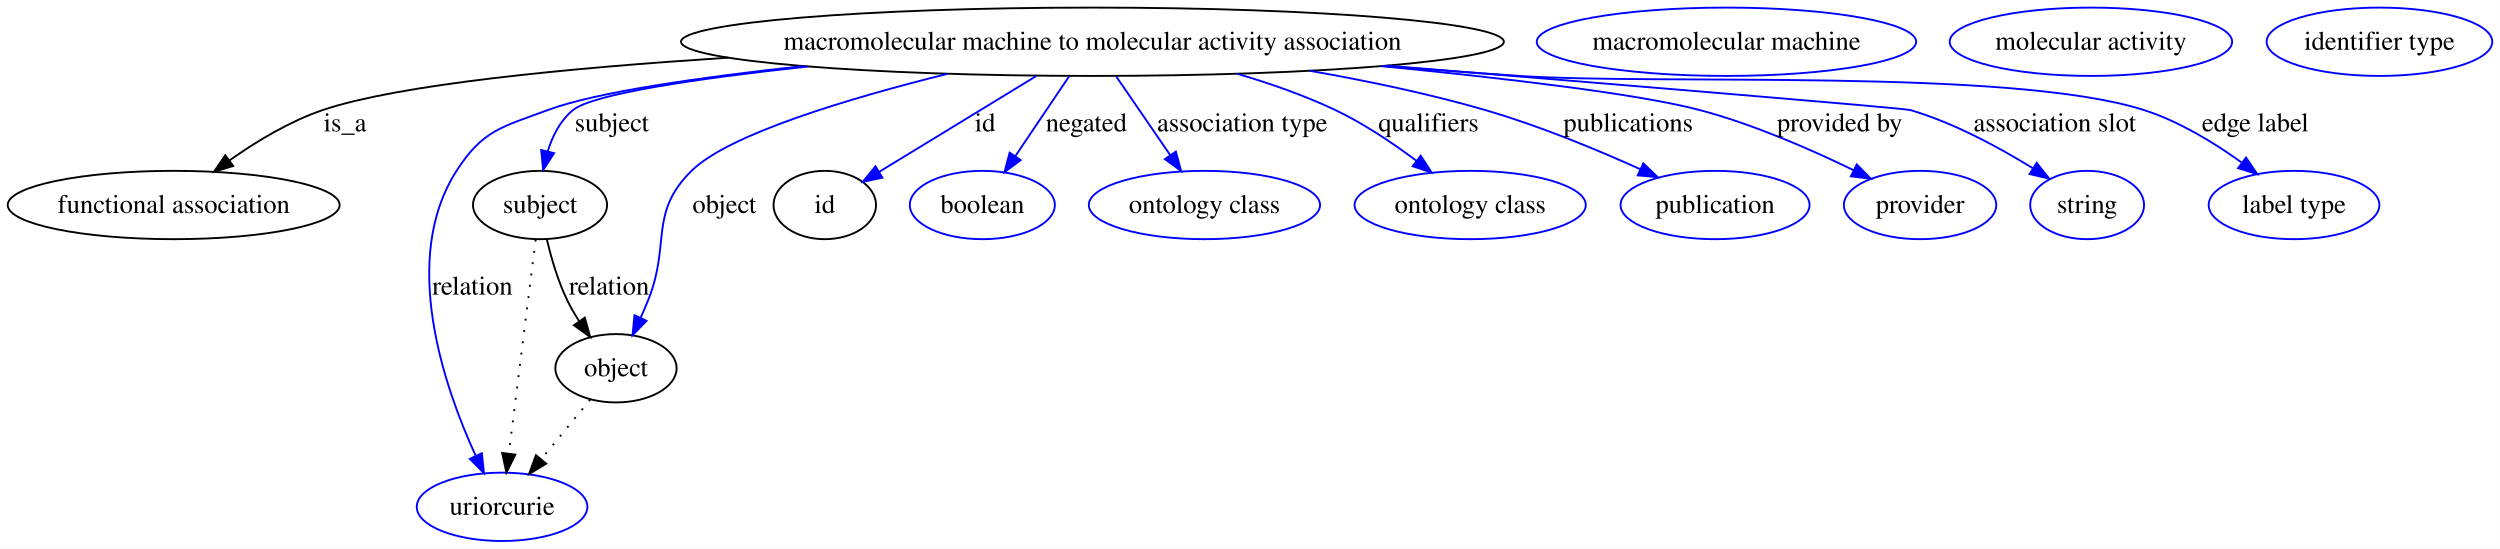
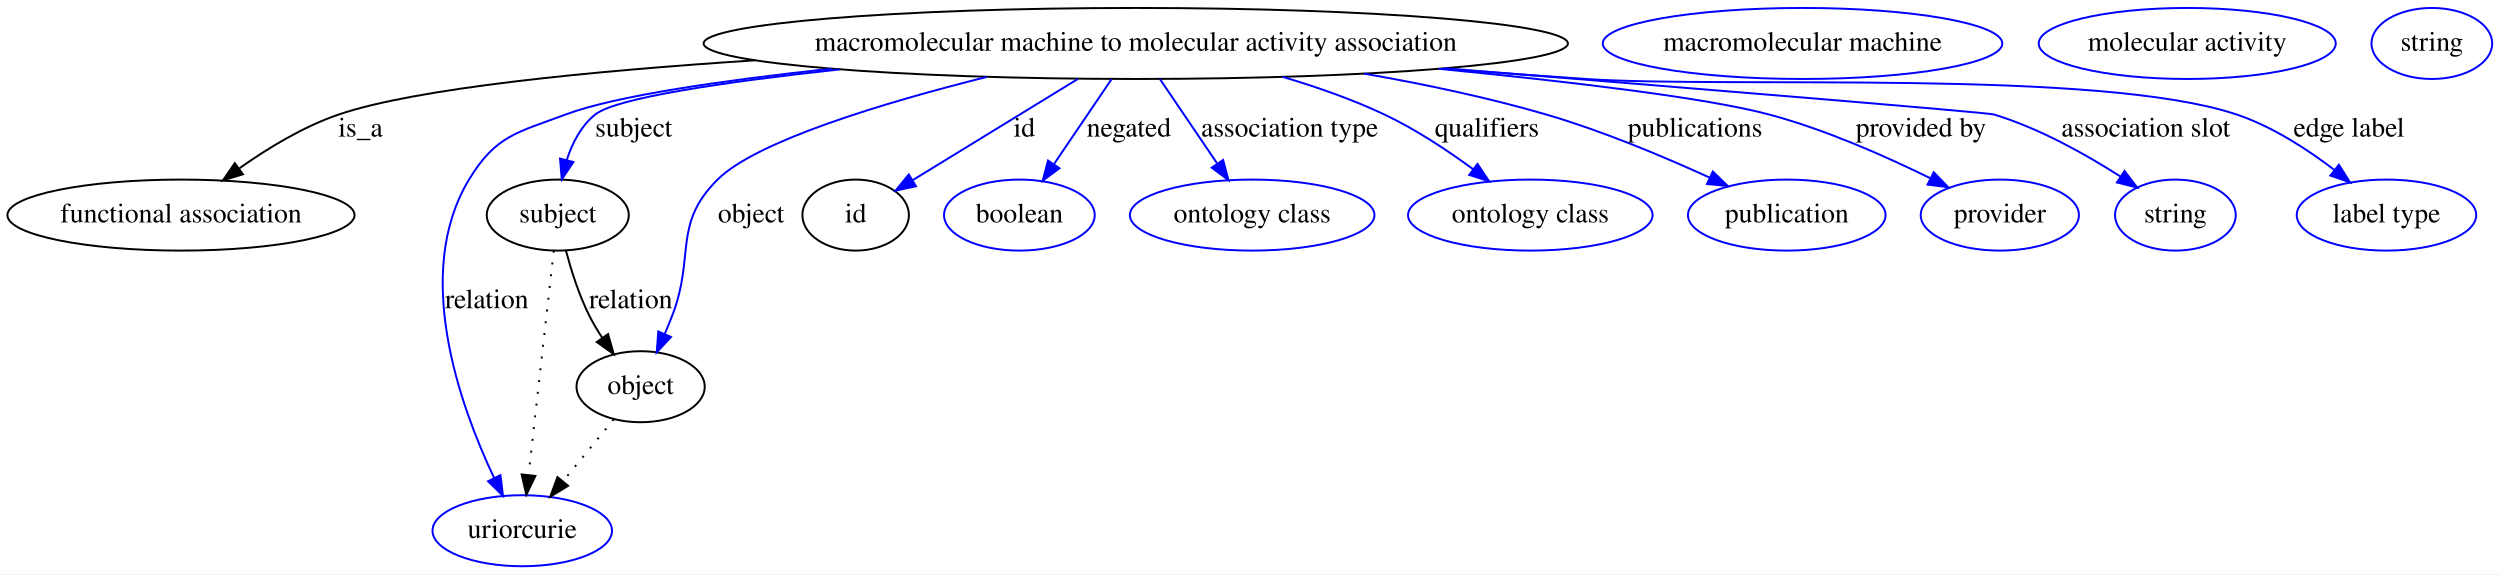
- <svg xmlns="http://www.w3.org/2000/svg" width="1317pt" height="289pt" viewBox="0.00 0.00 1316.94 289.00">
-   <g id="graph0" class="graph" transform="scale(1 1) rotate(0) translate(4 285)">
-     <polygon fill="#ffffff" stroke="transparent" points="-4,4 -4,-285 1312.937,-285 1312.937,4 -4,4" />
+ <svg xmlns="http://www.w3.org/2000/svg" width="1267pt" height="291pt" viewBox="0.00 0.00 1267.29 291.00">
+   <g id="graph0" class="graph" transform="scale(1 1) rotate(0) translate(4 287)">
+     <polygon fill="#ffffff" stroke="transparent" points="-4,4 -4,-287 1263.29,-287 1263.29,4 -4,4" />
    <g id="node1" class="node">
-       <ellipse fill="none" stroke="#000000" cx="571.466" cy="-263" rx="216.74" ry="18" />
-       <text text-anchor="middle" x="571.466" y="-258.8" font-family="Times,serif" font-size="14.00" fill="#000000">macromolecular machine to molecular activity association</text>
+       <ellipse fill="none" stroke="#000000" cx="571.742" cy="-265" rx="219.061" ry="18" />
+       <text text-anchor="middle" x="571.742" y="-261.3" font-family="Times,serif" font-size="14.00" fill="#000000">macromolecular machine to molecular activity association</text>
    </g>
    <g id="node2" class="node">
-       <ellipse fill="none" stroke="#000000" cx="87.466" cy="-177" rx="87.431" ry="18" />
-       <text text-anchor="middle" x="87.466" y="-172.8" font-family="Times,serif" font-size="14.00" fill="#000000">functional association</text>
+       <ellipse fill="none" stroke="#000000" cx="87.742" cy="-178" rx="87.985" ry="18" />
+       <text text-anchor="middle" x="87.742" y="-174.3" font-family="Times,serif" font-size="14.00" fill="#000000">functional association</text>
    </g>
    <g id="edge1" class="edge">
-       <path fill="none" stroke="#000000" d="M379.663,-254.624C294.833,-249.151 205.437,-240.449 165.914,-227 148.441,-221.054 130.934,-210.453 116.907,-200.537" />
-       <polygon fill="#000000" stroke="#000000" points="118.791,-197.579 108.654,-194.5 114.658,-203.229 118.791,-197.579" />
-       <text text-anchor="middle" x="177.741" y="-215.8" font-family="Times,serif" font-size="14.00" fill="#000000">is_a</text>
+       <path fill="none" stroke="#000000" d="M378.793,-256.465C294.85,-250.976 206.821,-242.307 167.742,-229 149.794,-222.888 131.812,-211.962 117.456,-201.786" />
+       <polygon fill="#000000" stroke="#000000" points="119.151,-198.689 109.018,-195.596 115.011,-204.333 119.151,-198.689" />
+       <text text-anchor="middle" x="178.742" y="-217.8" font-family="Times,serif" font-size="14.00" fill="#000000">is_a</text>
    </g>
    <g id="node3" class="node">
-       <ellipse fill="none" stroke="#000000" cx="280.466" cy="-177" rx="35.313" ry="18" />
-       <text text-anchor="middle" x="280.466" y="-172.8" font-family="Times,serif" font-size="14.00" fill="#000000">subject</text>
+       <ellipse fill="none" stroke="#000000" cx="278.742" cy="-178" rx="35.995" ry="18" />
+       <text text-anchor="middle" x="278.742" y="-174.3" font-family="Times,serif" font-size="14.00" fill="#000000">subject</text>
    </g>
    <g id="edge2" class="edge">
-       <path fill="none" stroke="#0000ff" d="M421.668,-249.981C363.578,-243.675 308.373,-235.609 297.81,-227 291.127,-221.553 287.012,-213.38 284.482,-205.212" />
-       <polygon fill="#0000ff" stroke="#0000ff" points="287.87,-204.331 282.115,-195.435 281.066,-205.978 287.87,-204.331" />
-       <text text-anchor="middle" x="318.293" y="-215.8" font-family="Times,serif" font-size="14.00" fill="#000000">subject</text>
+       <path fill="none" stroke="#0000ff" d="M421.463,-251.837C363.459,-245.517 308.393,-237.48 297.742,-229 290.57,-223.289 286.105,-214.581 283.325,-205.968" />
+       <polygon fill="#0000ff" stroke="#0000ff" points="286.663,-204.894 280.776,-196.085 279.885,-206.643 286.663,-204.894" />
+       <text text-anchor="middle" x="317.242" y="-217.8" font-family="Times,serif" font-size="14.00" fill="#000000">subject</text>
    </g>
    <g id="node5" class="node">
-       <ellipse fill="none" stroke="#0000ff" cx="260.466" cy="-18" rx="44.942" ry="18" />
-       <text text-anchor="middle" x="260.466" y="-13.8" font-family="Times,serif" font-size="14.00" fill="#000000">uriorcurie</text>
+       <ellipse fill="none" stroke="#0000ff" cx="260.742" cy="-18" rx="45.492" ry="18" />
+       <text text-anchor="middle" x="260.742" y="-14.3" font-family="Times,serif" font-size="14.00" fill="#000000">uriorcurie</text>
    </g>
    <g id="edge3" class="edge">
-       <path fill="none" stroke="#0000ff" d="M418.939,-250.178C364.166,-244.237 309.702,-236.395 284.466,-227 260.437,-218.054 250.34,-216.561 236.466,-195 206.735,-148.799 229.65,-81.772 246.582,-44.872" />
-       <polygon fill="#0000ff" stroke="#0000ff" points="249.792,-46.271 250.936,-35.738 243.474,-43.259 249.792,-46.271" />
-       <text text-anchor="middle" x="244.845" y="-129.8" font-family="Times,serif" font-size="14.00" fill="#000000">relation</text>
+       <path fill="none" stroke="#0000ff" d="M417.36,-252.209C362.463,-246.295 308.015,-238.464 282.742,-229 258.154,-219.792 247.34,-218.461 233.742,-196 205.064,-148.629 229.012,-81.572 246.48,-44.766" />
+       <polygon fill="#0000ff" stroke="#0000ff" points="249.687,-46.176 250.965,-35.658 243.407,-43.083 249.687,-46.176" />
+       <text text-anchor="middle" x="242.742" y="-130.8" font-family="Times,serif" font-size="14.00" fill="#000000">relation</text>
    </g>
    <g id="node6" class="node">
-       <ellipse fill="none" stroke="#000000" cx="320.466" cy="-91" rx="31.931" ry="18" />
-       <text text-anchor="middle" x="320.466" y="-86.8" font-family="Times,serif" font-size="14.00" fill="#000000">object</text>
+       <ellipse fill="none" stroke="#000000" cx="320.742" cy="-91" rx="32.494" ry="18" />
+       <text text-anchor="middle" x="320.742" y="-87.3" font-family="Times,serif" font-size="14.00" fill="#000000">object</text>
    </g>
    <g id="edge4" class="edge">
-       <path fill="none" stroke="#0000ff" d="M495.243,-246.129C443.012,-233.176 379.782,-214.291 360.259,-195 337.585,-172.596 349.357,-156.574 337.466,-127 336.228,-123.922 334.857,-120.732 333.445,-117.582" />
-       <polygon fill="#0000ff" stroke="#0000ff" points="336.568,-115.995 329.186,-108.395 330.217,-118.939 336.568,-115.995" />
-       <text text-anchor="middle" x="377.569" y="-172.8" font-family="Times,serif" font-size="14.00" fill="#000000">object</text>
+       <path fill="none" stroke="#0000ff" d="M496.319,-248.073C443.676,-234.879 379.449,-215.568 359.742,-196 336.804,-173.224 348.431,-157.138 336.742,-127 335.555,-123.939 334.251,-120.761 332.915,-117.616" />
+       <polygon fill="#0000ff" stroke="#0000ff" points="336.113,-116.194 328.897,-108.436 329.7,-119 336.113,-116.194" />
+       <text text-anchor="middle" x="376.742" y="-174.3" font-family="Times,serif" font-size="14.00" fill="#000000">object</text>
    </g>
    <g id="node8" class="node">
-       <ellipse fill="none" stroke="#000000" cx="430.466" cy="-177" rx="27" ry="18" />
-       <text text-anchor="middle" x="430.466" y="-172.8" font-family="Times,serif" font-size="14.00" fill="#000000">id</text>
+       <ellipse fill="none" stroke="#000000" cx="429.742" cy="-178" rx="27" ry="18" />
+       <text text-anchor="middle" x="429.742" y="-174.3" font-family="Times,serif" font-size="14.00" fill="#000000">id</text>
    </g>
    <g id="edge5" class="edge">
-       <path fill="none" stroke="#0000ff" d="M541.907,-244.972C517.562,-230.122 483.247,-209.193 459.145,-194.493" />
-       <polygon fill="#0000ff" stroke="#0000ff" points="460.81,-191.408 450.45,-189.189 457.165,-197.384 460.81,-191.408" />
-       <text text-anchor="middle" x="514.91" y="-215.8" font-family="Times,serif" font-size="14.00" fill="#000000">id</text>
+       <path fill="none" stroke="#0000ff" d="M542.32,-246.974C517.828,-231.968 483.146,-210.719 458.766,-195.782" />
+       <polygon fill="#0000ff" stroke="#0000ff" points="460.325,-192.633 449.969,-190.393 456.668,-198.601 460.325,-192.633" />
+       <text text-anchor="middle" x="515.242" y="-217.8" font-family="Times,serif" font-size="14.00" fill="#000000">id</text>
    </g>
    <g id="node10" class="node">
-       <ellipse fill="none" stroke="#0000ff" cx="513.466" cy="-177" rx="38.202" ry="18" />
-       <text text-anchor="middle" x="513.466" y="-172.8" font-family="Times,serif" font-size="14.00" fill="#000000">boolean</text>
+       <ellipse fill="none" stroke="#0000ff" cx="512.742" cy="-178" rx="38.194" ry="18" />
+       <text text-anchor="middle" x="512.742" y="-174.3" font-family="Times,serif" font-size="14.00" fill="#000000">boolean</text>
    </g>
    <g id="edge6" class="edge">
-       <path fill="none" stroke="#0000ff" d="M559.165,-244.762C550.927,-232.547 539.962,-216.288 530.838,-202.759" />
-       <polygon fill="#0000ff" stroke="#0000ff" points="533.648,-200.666 525.155,-194.332 527.844,-204.58 533.648,-200.666" />
-       <text text-anchor="middle" x="568.231" y="-215.8" font-family="Times,serif" font-size="14.00" fill="#000000">negated</text>
+       <path fill="none" stroke="#0000ff" d="M559.517,-246.974C551.1,-234.562 539.786,-217.878 530.394,-204.028" />
+       <polygon fill="#0000ff" stroke="#0000ff" points="533.058,-201.722 524.549,-195.41 527.265,-205.65 533.058,-201.722" />
+       <text text-anchor="middle" x="568.242" y="-217.8" font-family="Times,serif" font-size="14.00" fill="#000000">negated</text>
    </g>
    <g id="node11" class="node">
-       <ellipse fill="none" stroke="#0000ff" cx="630.466" cy="-177" rx="60.905" ry="18" />
-       <text text-anchor="middle" x="630.466" y="-172.8" font-family="Times,serif" font-size="14.00" fill="#000000">ontology class</text>
+       <ellipse fill="none" stroke="#0000ff" cx="630.742" cy="-178" rx="61.99" ry="18" />
+       <text text-anchor="middle" x="630.742" y="-174.3" font-family="Times,serif" font-size="14.00" fill="#000000">ontology class</text>
    </g>
    <g id="edge7" class="edge">
-       <path fill="none" stroke="#0000ff" d="M583.978,-244.762C592.247,-232.709 603.217,-216.718 612.424,-203.298" />
-       <polygon fill="#0000ff" stroke="#0000ff" points="615.402,-205.143 618.173,-194.917 609.63,-201.183 615.402,-205.143" />
-       <text text-anchor="middle" x="650.371" y="-215.8" font-family="Times,serif" font-size="14.00" fill="#000000">association type</text>
+       <path fill="none" stroke="#0000ff" d="M583.967,-246.974C592.329,-234.643 603.55,-218.097 612.905,-204.302" />
+       <polygon fill="#0000ff" stroke="#0000ff" points="616.019,-205.946 618.735,-195.706 610.226,-202.018 616.019,-205.946" />
+       <text text-anchor="middle" x="649.742" y="-217.8" font-family="Times,serif" font-size="14.00" fill="#000000">association type</text>
    </g>
    <g id="node12" class="node">
-       <ellipse fill="none" stroke="#0000ff" cx="770.466" cy="-177" rx="60.905" ry="18" />
-       <text text-anchor="middle" x="770.466" y="-172.8" font-family="Times,serif" font-size="14.00" fill="#000000">ontology class</text>
+       <ellipse fill="none" stroke="#0000ff" cx="771.742" cy="-178" rx="61.99" ry="18" />
+       <text text-anchor="middle" x="771.742" y="-174.3" font-family="Times,serif" font-size="14.00" fill="#000000">ontology class</text>
    </g>
    <g id="edge8" class="edge">
-       <path fill="none" stroke="#0000ff" d="M647.81,-246.106C665.203,-241.013 683.309,-234.683 699.466,-227 714.4,-219.899 729.571,-209.703 742.034,-200.369" />
-       <polygon fill="#0000ff" stroke="#0000ff" points="744.401,-202.964 750.194,-194.094 740.133,-197.416 744.401,-202.964" />
-       <text text-anchor="middle" x="748.517" y="-215.8" font-family="Times,serif" font-size="14.00" fill="#000000">qualifiers</text>
+       <path fill="none" stroke="#0000ff" d="M646.171,-248.07C663.497,-242.953 681.591,-236.621 697.742,-229 713.485,-221.572 729.56,-210.933 742.688,-201.291" />
+       <polygon fill="#0000ff" stroke="#0000ff" points="744.971,-203.953 750.857,-195.144 740.762,-198.361 744.971,-203.953" />
+       <text text-anchor="middle" x="749.742" y="-217.8" font-family="Times,serif" font-size="14.00" fill="#000000">qualifiers</text>
    </g>
    <g id="node13" class="node">
-       <ellipse fill="none" stroke="#0000ff" cx="899.466" cy="-177" rx="49.788" ry="18" />
-       <text text-anchor="middle" x="899.466" y="-172.8" font-family="Times,serif" font-size="14.00" fill="#000000">publication</text>
+       <ellipse fill="none" stroke="#0000ff" cx="901.742" cy="-178" rx="50.091" ry="18" />
+       <text text-anchor="middle" x="901.742" y="-174.3" font-family="Times,serif" font-size="14.00" fill="#000000">publication</text>
    </g>
    <g id="edge9" class="edge">
-       <path fill="none" stroke="#0000ff" d="M686.105,-247.68C716.439,-242.375 748.948,-235.553 778.466,-227 806.48,-218.883 836.812,-206.341 860.099,-195.849" />
-       <polygon fill="#0000ff" stroke="#0000ff" points="861.657,-198.985 869.298,-191.646 858.748,-192.618 861.657,-198.985" />
-       <text text-anchor="middle" x="853.683" y="-215.8" font-family="Times,serif" font-size="14.00" fill="#000000">publications</text>
+       <path fill="none" stroke="#0000ff" d="M687.503,-249.705C717.828,-244.413 750.276,-237.59 779.742,-229 808.217,-220.699 839.024,-207.787 862.557,-197.032" />
+       <polygon fill="#0000ff" stroke="#0000ff" points="864.244,-200.108 871.845,-192.727 861.3,-193.757 864.244,-200.108" />
+       <text text-anchor="middle" x="855.242" y="-217.8" font-family="Times,serif" font-size="14.00" fill="#000000">publications</text>
    </g>
    <g id="node14" class="node">
-       <ellipse fill="none" stroke="#0000ff" cx="1007.466" cy="-177" rx="40.132" ry="18" />
-       <text text-anchor="middle" x="1007.466" y="-172.8" font-family="Times,serif" font-size="14.00" fill="#000000">provider</text>
+       <ellipse fill="none" stroke="#0000ff" cx="1009.742" cy="-178" rx="40.094" ry="18" />
+       <text text-anchor="middle" x="1009.742" y="-174.3" font-family="Times,serif" font-size="14.00" fill="#000000">provider</text>
    </g>
    <g id="edge10" class="edge">
-       <path fill="none" stroke="#0000ff" d="M723.658,-250.149C790.001,-243.668 859.788,-235.41 891.466,-227 919.656,-219.516 949.865,-206.313 972.386,-195.353" />
-       <polygon fill="#0000ff" stroke="#0000ff" points="974.133,-198.393 981.538,-190.816 971.024,-192.121 974.133,-198.393" />
-       <text text-anchor="middle" x="965.098" y="-215.8" font-family="Times,serif" font-size="14.00" fill="#000000">provided by</text>
+       <path fill="none" stroke="#0000ff" d="M725.277,-252.142C791.575,-245.69 861.118,-237.459 892.742,-229 921.212,-221.385 951.68,-207.917 974.385,-196.732" />
+       <polygon fill="#0000ff" stroke="#0000ff" points="976.244,-199.716 983.612,-192.103 973.104,-193.459 976.244,-199.716" />
+       <text text-anchor="middle" x="969.742" y="-217.8" font-family="Times,serif" font-size="14.00" fill="#000000">provided by</text>
    </g>
    <g id="node15" class="node">
-       <ellipse fill="none" stroke="#0000ff" cx="1095.466" cy="-177" rx="30.003" ry="18" />
-       <text text-anchor="middle" x="1095.466" y="-172.8" font-family="Times,serif" font-size="14.00" fill="#000000">string</text>
+       <ellipse fill="none" stroke="#0000ff" cx="1098.742" cy="-178" rx="30.595" ry="18" />
+       <text text-anchor="middle" x="1098.742" y="-174.3" font-family="Times,serif" font-size="14.00" fill="#000000">string</text>
    </g>
    <g id="edge11" class="edge">
-       <path fill="none" stroke="#0000ff" d="M726.582,-250.407C848.737,-240.433 999.057,-228.011 1002.466,-227 1025.363,-220.209 1049.043,-207.379 1066.777,-196.417" />
-       <polygon fill="#0000ff" stroke="#0000ff" points="1068.907,-199.21 1075.474,-190.896 1065.156,-193.301 1068.907,-199.21" />
-       <text text-anchor="middle" x="1078.433" y="-215.8" font-family="Times,serif" font-size="14.00" fill="#000000">association slot</text>
+       <path fill="none" stroke="#0000ff" d="M728.607,-252.397C851.842,-242.437 1003.312,-230.04 1006.742,-229 1029.661,-222.051 1053.241,-208.839 1070.791,-197.603" />
+       <polygon fill="#0000ff" stroke="#0000ff" points="1072.952,-200.371 1079.383,-191.951 1069.105,-194.523 1072.952,-200.371" />
+       <text text-anchor="middle" x="1083.742" y="-217.8" font-family="Times,serif" font-size="14.00" fill="#000000">association slot</text>
    </g>
    <g id="node16" class="node">
-       <ellipse fill="none" stroke="#0000ff" cx="1204.466" cy="-177" rx="44.96" ry="18" />
-       <text text-anchor="middle" x="1204.466" y="-172.8" font-family="Times,serif" font-size="14.00" fill="#000000">label type</text>
+       <ellipse fill="none" stroke="#0000ff" cx="1205.742" cy="-178" rx="45.492" ry="18" />
+       <text text-anchor="middle" x="1205.742" y="-174.3" font-family="Times,serif" font-size="14.00" fill="#000000">label type</text>
    </g>
    <g id="edge12" class="edge">
-       <path fill="none" stroke="#0000ff" d="M724.533,-250.234C748.598,-248.377 773.202,-246.567 796.466,-245 869.52,-240.08 1055.723,-249.299 1125.466,-227 1143.902,-221.105 1162.304,-209.853 1176.704,-199.513" />
-       <polygon fill="#0000ff" stroke="#0000ff" points="1179.186,-202.029 1185.117,-193.25 1175.006,-196.414 1179.186,-202.029" />
-       <text text-anchor="middle" x="1184.033" y="-215.8" font-family="Times,serif" font-size="14.00" fill="#000000">edge label</text>
+       <path fill="none" stroke="#0000ff" d="M726.852,-252.246C751.237,-250.387 776.169,-248.573 799.742,-247 873.022,-242.11 1060.092,-252.295 1129.742,-229 1147.713,-222.99 1165.432,-211.512 1179.235,-200.966" />
+       <polygon fill="#0000ff" stroke="#0000ff" points="1181.631,-203.533 1187.291,-194.576 1177.281,-198.048 1181.631,-203.533" />
+       <text text-anchor="middle" x="1186.742" y="-217.8" font-family="Times,serif" font-size="14.00" fill="#000000">edge label</text>
    </g>
    <g id="edge14" class="edge">
-       <path fill="none" stroke="#000000" stroke-dasharray="1,5" d="M278.171,-158.761C274.705,-131.205 268.105,-78.735 264.016,-46.223" />
-       <polygon fill="#000000" stroke="#000000" points="267.454,-45.512 262.733,-36.027 260.509,-46.385 267.454,-45.512" />
+       <path fill="none" stroke="#000000" stroke-dasharray="1,5" d="M276.712,-159.957C273.606,-132.349 267.647,-79.375 263.951,-46.526" />
+       <polygon fill="#000000" stroke="#000000" points="267.388,-45.769 262.792,-36.223 260.432,-46.551 267.388,-45.769" />
    </g>
    <g id="edge13" class="edge">
-       <path fill="none" stroke="#000000" d="M284.043,-158.869C286.353,-149.127 289.846,-137.081 294.707,-127 296.496,-123.29 298.664,-119.555 300.976,-115.969" />
-       <polygon fill="#000000" stroke="#000000" points="304.055,-117.671 306.879,-107.46 298.303,-113.681 304.055,-117.671" />
-       <text text-anchor="middle" x="316.845" y="-129.8" font-family="Times,serif" font-size="14.00" fill="#000000">relation</text>
+       <path fill="none" stroke="#000000" d="M282.876,-159.988C285.544,-149.97 289.502,-137.452 294.742,-127 296.647,-123.201 298.937,-119.369 301.358,-115.694" />
+       <polygon fill="#000000" stroke="#000000" points="304.235,-117.687 307.125,-107.494 298.51,-113.66 304.235,-117.687" />
+       <text text-anchor="middle" x="315.742" y="-130.8" font-family="Times,serif" font-size="14.00" fill="#000000">relation</text>
    </g>
    <g id="node4" class="node">
-       <ellipse fill="none" stroke="#0000ff" cx="905.466" cy="-263" rx="99.95" ry="18" />
-       <text text-anchor="middle" x="905.466" y="-258.8" font-family="Times,serif" font-size="14.00" fill="#000000">macromolecular machine</text>
+       <ellipse fill="none" stroke="#0000ff" cx="909.742" cy="-265" rx="101.282" ry="18" />
+       <text text-anchor="middle" x="909.742" y="-261.3" font-family="Times,serif" font-size="14.00" fill="#000000">macromolecular machine</text>
    </g>
    <g id="edge15" class="edge">
-       <path fill="none" stroke="#000000" stroke-dasharray="1,5" d="M306.851,-74.435C299.266,-65.207 289.666,-53.528 281.17,-43.191" />
-       <polygon fill="#000000" stroke="#000000" points="283.706,-40.764 274.653,-35.261 278.298,-45.209 283.706,-40.764" />
+       <path fill="none" stroke="#000000" stroke-dasharray="1,5" d="M307.127,-74.435C299.543,-65.207 289.943,-53.528 281.447,-43.191" />
+       <polygon fill="#000000" stroke="#000000" points="283.983,-40.764 274.929,-35.261 278.575,-45.209 283.983,-40.764" />
    </g>
    <g id="node7" class="node">
-       <ellipse fill="none" stroke="#0000ff" cx="1097.466" cy="-263" rx="74.393" ry="18" />
-       <text text-anchor="middle" x="1097.466" y="-258.8" font-family="Times,serif" font-size="14.00" fill="#000000">molecular activity</text>
+       <ellipse fill="none" stroke="#0000ff" cx="1104.742" cy="-265" rx="75.287" ry="18" />
+       <text text-anchor="middle" x="1104.742" y="-261.3" font-family="Times,serif" font-size="14.00" fill="#000000">molecular activity</text>
    </g>
    <g id="node9" class="node">
-       <ellipse fill="none" stroke="#0000ff" cx="1249.466" cy="-263" rx="59.443" ry="18" />
-       <text text-anchor="middle" x="1249.466" y="-258.8" font-family="Times,serif" font-size="14.00" fill="#000000">identifier type</text>
+       <ellipse fill="none" stroke="#0000ff" cx="1228.742" cy="-265" rx="30.595" ry="18" />
+       <text text-anchor="middle" x="1228.742" y="-261.3" font-family="Times,serif" font-size="14.00" fill="#000000">string</text>
    </g>
  </g>
</svg>
